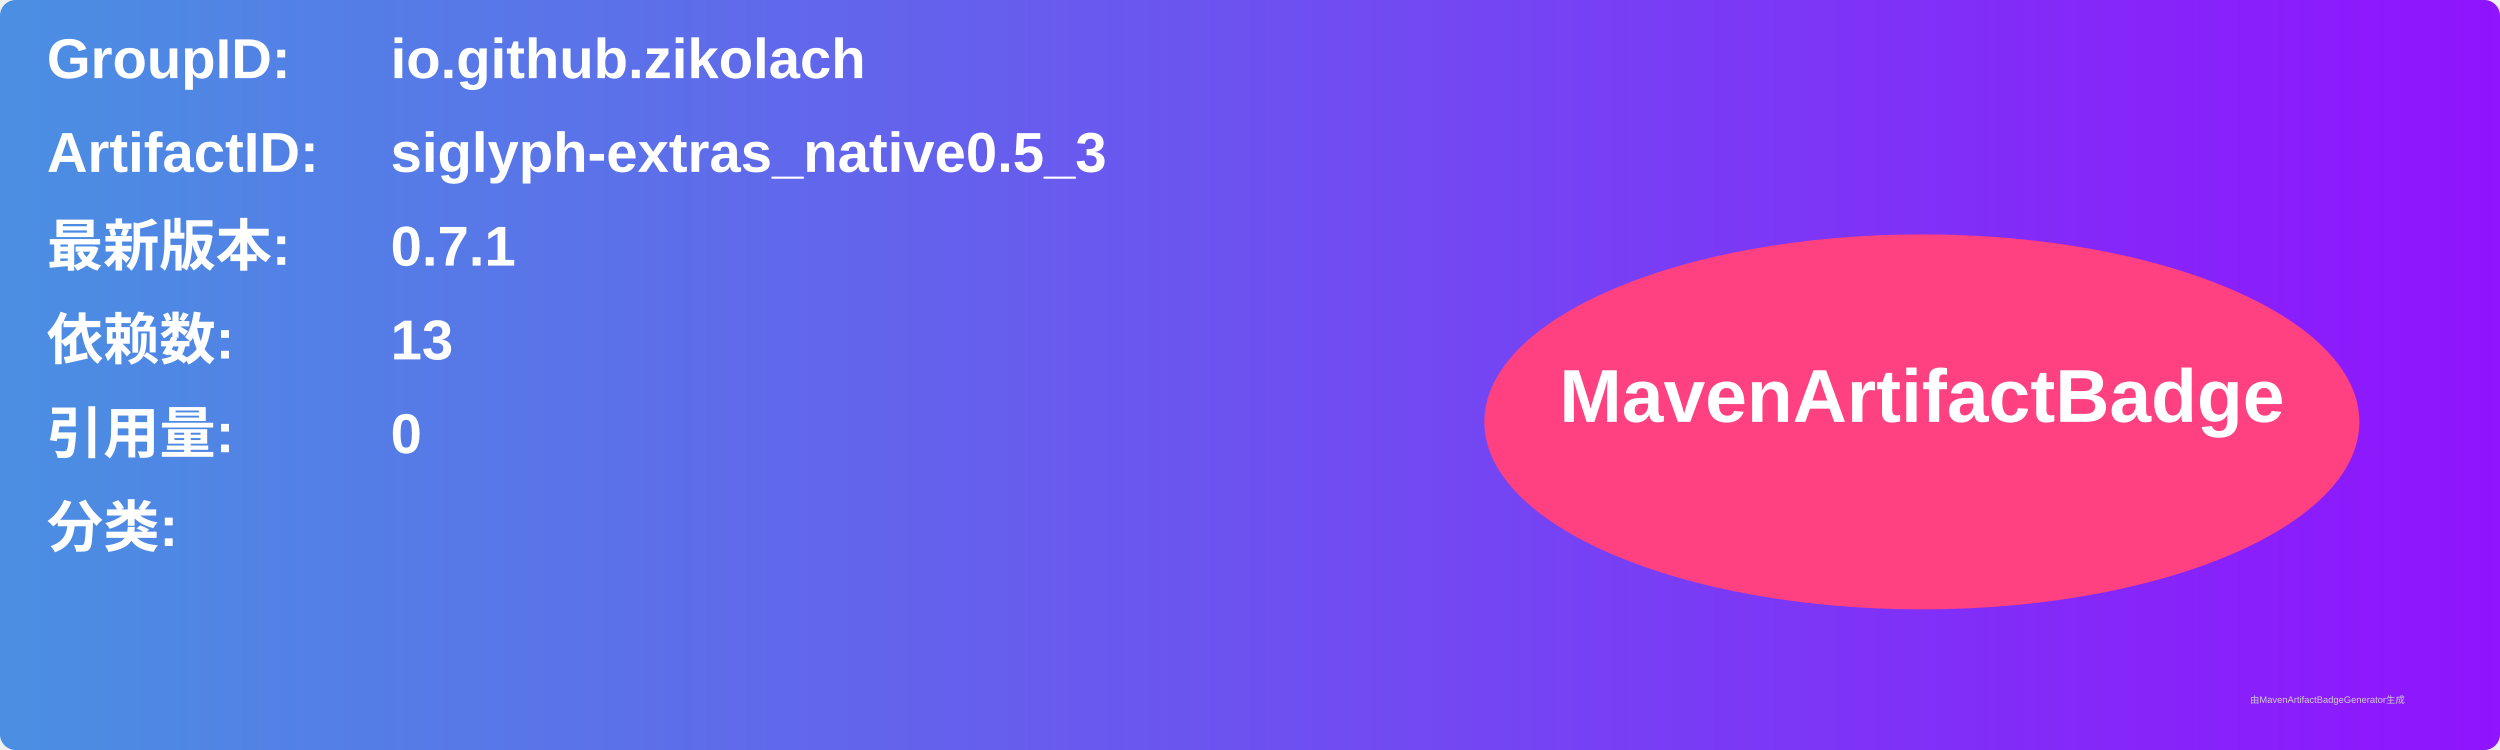
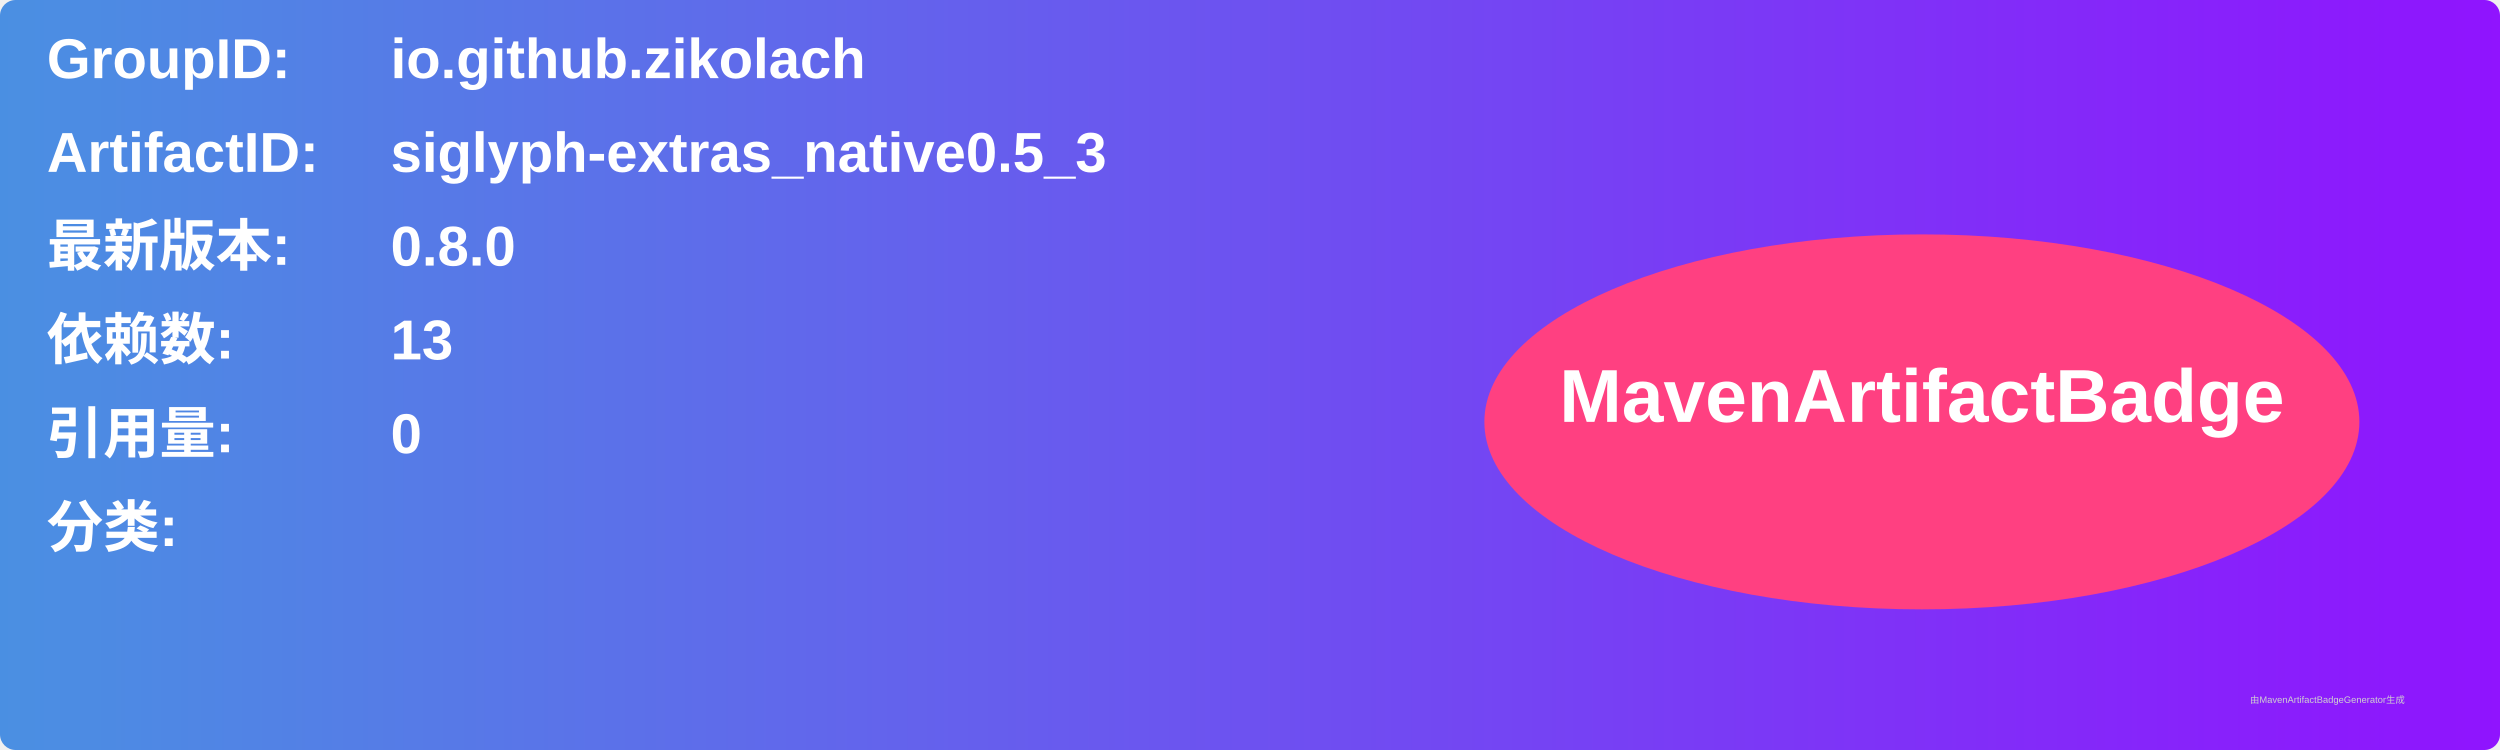
<svg xmlns="http://www.w3.org/2000/svg" width="800" height="240" viewBox="0 0 800 240">
  <linearGradient id="grad" x1="0%" y1="0%" x2="100%" y2="0%">
    <stop offset="0%" stop-color="#4a90e2" />
    <stop offset="100%" stop-color="#9013fe" />
  </linearGradient>
  <rect width="100%" height="100%" rx="5" ry="5" fill="url(#grad)" />
  <g transform="translate(15, 15)">
    <text x="0" y="10" font-family="Arial" font-size="18" fill="white" font-weight="bold" width="260">GroupID:</text>
    <text x="110" y="10" font-family="Arial" font-size="18" fill="white" font-weight="bold" width="460">io.github.zikolach</text>
    <text x="0" y="40" font-family="Arial" font-size="18" fill="white" font-weight="bold" width="260">ArtifactID:</text>
    <text x="110" y="40" font-family="Arial" font-size="18" fill="white" font-weight="bold" width="460">siglyph-extras_native0.5_3</text>
    <text x="0" y="70" font-family="Arial" font-size="18" fill="white" font-weight="bold">最新版本:</text>
    <text x="110" y="70" font-family="Arial" font-size="18" fill="white" font-weight="bold">
-       <tspan font-weight="bold">0.7.1</tspan>
+       <tspan font-weight="bold">0.8.0</tspan>
    </text>
    <text x="0" y="100" font-family="Arial" font-size="18" fill="white" font-weight="bold">依赖数: </text>
    <text x="110" y="100" font-family="Arial" font-size="18" fill="white">
      <tspan font-weight="bold">13</tspan>
    </text>
    <text x="0" y="130" font-family="Arial" font-size="18" fill="white" font-weight="bold">引用量: </text>
    <text x="110" y="130" font-family="Arial" font-size="18" fill="white">
      <tspan font-weight="bold">0</tspan>
    </text>
    <text x="0" y="160" font-family="Arial" font-size="18" fill="white" font-weight="bold">分类:</text>
    <text x="10" y="190" font-family="Arial" font-size="10" fill="white">
      <tspan font-weight="bold" />
    </text>
    <ellipse cx="600" cy="120" rx="140" ry="60" fill="#ff4081" />
    <text x="600" y="120" text-anchor="middle" font-family="Arial" font-size="24" fill="white" font-weight="bold">MavenArtifactBadge</text>
  </g>
  <text x="720" y="225" font-family="Arial" font-size="3" fill="#d0d0d0">由MavenArtifactBadgeGenerator生成</text>
</svg>
